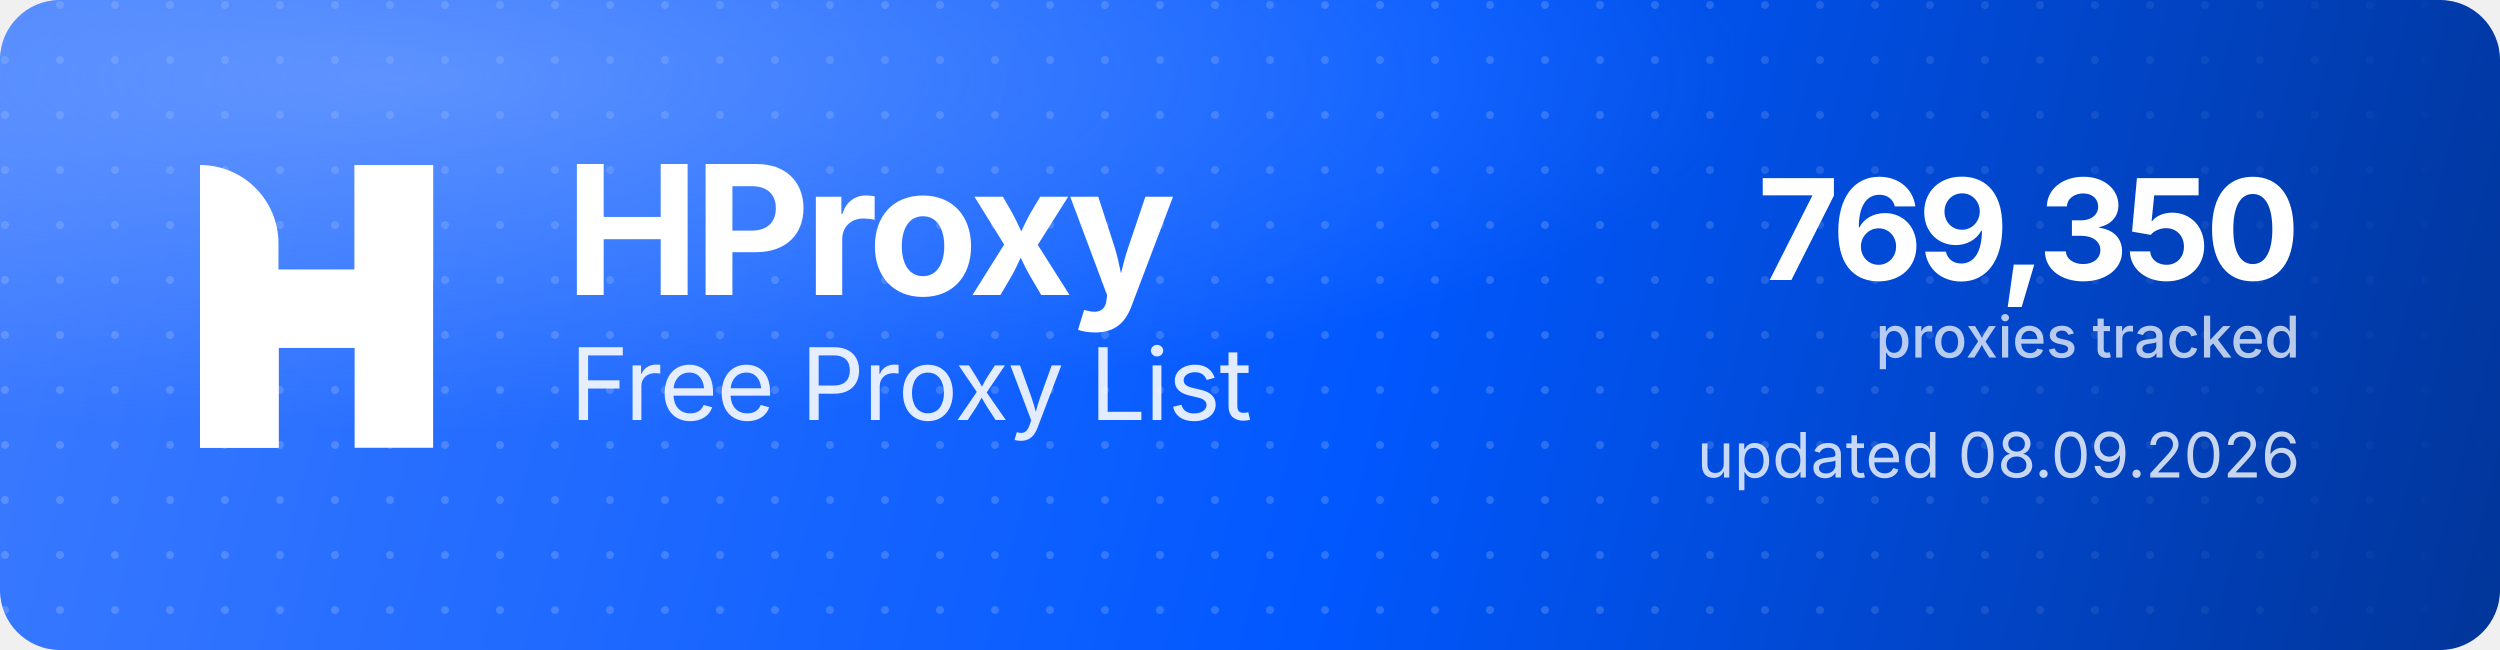
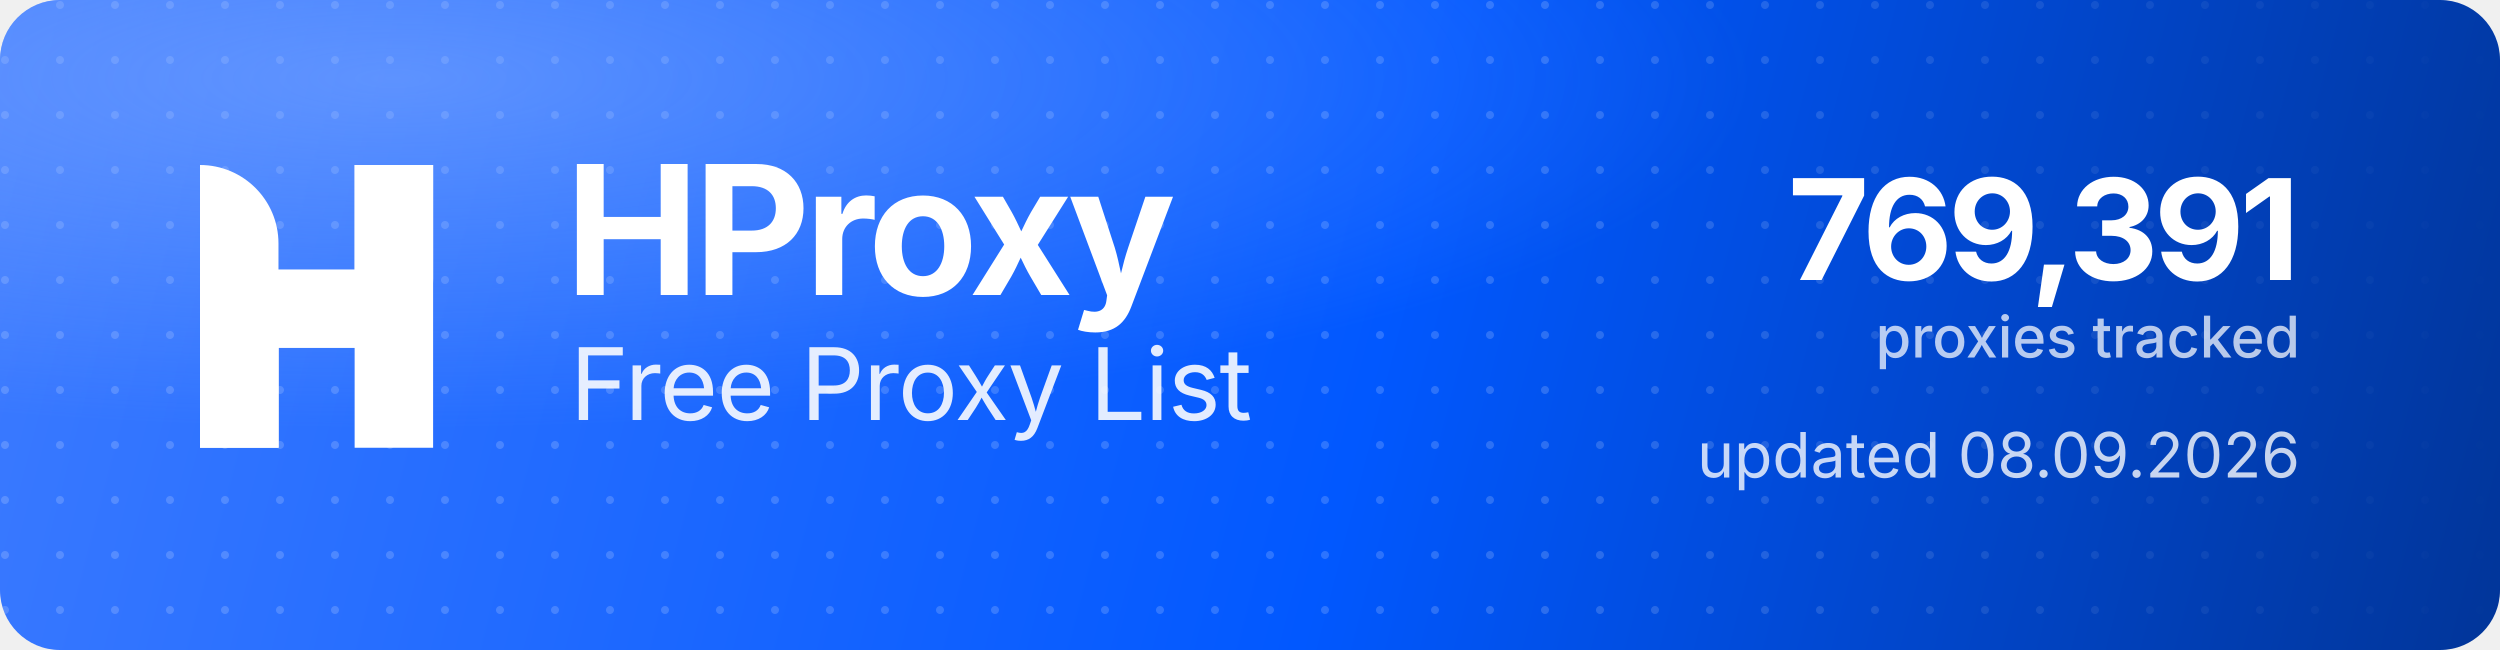
<svg xmlns="http://www.w3.org/2000/svg" width="1000" height="260" viewBox="0 0 1000 260" role="img" aria-label="HProxy Free Proxy List">
  <defs>
    <linearGradient id="hp-bg" x1="0" y1="0" x2="1000" y2="260" gradientUnits="userSpaceOnUse">
      <stop offset="0" stop-color="#3D7BFF" />
      <stop offset="0.55" stop-color="#0158FF" />
      <stop offset="1" stop-color="#013599" />
    </linearGradient>
    <radialGradient id="hp-glow" cx="0.16" cy="0.12" r="0.9">
      <stop offset="0" stop-color="#8FB4FF" stop-opacity="0.5" />
      <stop offset="0.6" stop-color="#8FB4FF" stop-opacity="0" />
    </radialGradient>
    <pattern id="hp-dots" width="22" height="22" patternUnits="userSpaceOnUse">
      <circle cx="2" cy="2" r="1.6" fill="#FFFFFF" fill-opacity="0.17" />
    </pattern>
    <linearGradient id="hp-dot-fade" x1="0" y1="0" x2="1000" y2="0" gradientUnits="userSpaceOnUse">
      <stop offset="0" stop-color="#FFFFFF" stop-opacity="1" />
      <stop offset="0.62" stop-color="#FFFFFF" stop-opacity="1" />
      <stop offset="1" stop-color="#FFFFFF" stop-opacity="0" />
    </linearGradient>
    <mask id="hp-dot-mask">
      <rect width="1000" height="260" fill="url(#hp-dot-fade)" />
    </mask>
  </defs>
  <rect width="1000" height="260" rx="24" fill="url(#hp-bg)" />
  <rect width="1000" height="260" rx="24" fill="url(#hp-dots)" mask="url(#hp-dot-mask)" />
  <rect width="1000" height="260" rx="24" fill="url(#hp-glow)" />
  <g transform="translate(80,66) scale(4.35)" fill="#FFFFFF">
    <path d="M0 0V0C3.985 0 7.216 3.231 7.216 7.216V26H0V0Z" />
    <rect x="14.219" width="7.216" height="26" />
    <path d="M7.235 26H0V15.971C0 12.455 2.851 9.604 6.367 9.604H14.22V0H21.437V10.453C21.437 13.97 18.586 16.82 15.069 16.82H7.235V26Z" />
  </g>
  <text x="226" y="118" font-family="'Geist','Inter','Segoe UI',system-ui,-apple-system,Helvetica,Arial,sans-serif" font-size="72" font-weight="700" letter-spacing="-2.3" fill="#FFFFFF">HProxy</text>
  <text x="228" y="168" font-family="'Geist','Inter','Segoe UI',system-ui,-apple-system,Helvetica,Arial,sans-serif" font-size="40" font-weight="400" letter-spacing="-0.5" fill="#FFFFFF" fill-opacity="0.88">Free Proxy List</text>
-   <text x="920" y="112" text-anchor="end" font-family="'Geist','Inter','Segoe UI',system-ui,-apple-system,Helvetica,Arial,sans-serif" font-size="56" font-weight="700" letter-spacing="-2" fill="#FFFFFF">769,350</text>
+   <text x="920" y="112" text-anchor="end" font-family="'Geist','Inter','Segoe UI',system-ui,-apple-system,Helvetica,Arial,sans-serif" font-size="56" font-weight="700" letter-spacing="-2" fill="#FFFFFF">769,391</text>
  <text x="920" y="143" text-anchor="end" font-family="'Geist','Inter','Segoe UI',system-ui,-apple-system,Helvetica,Arial,sans-serif" font-size="23" font-weight="500" fill="#FFFFFF" fill-opacity="0.72">proxies tracked</text>
  <text x="920" y="191" text-anchor="end" font-family="'Geist','Inter','Segoe UI',system-ui,-apple-system,Helvetica,Arial,sans-serif" font-size="25" font-weight="400" fill="#FFFFFF" fill-opacity="0.78">updated 08.09.2026</text>
</svg>
